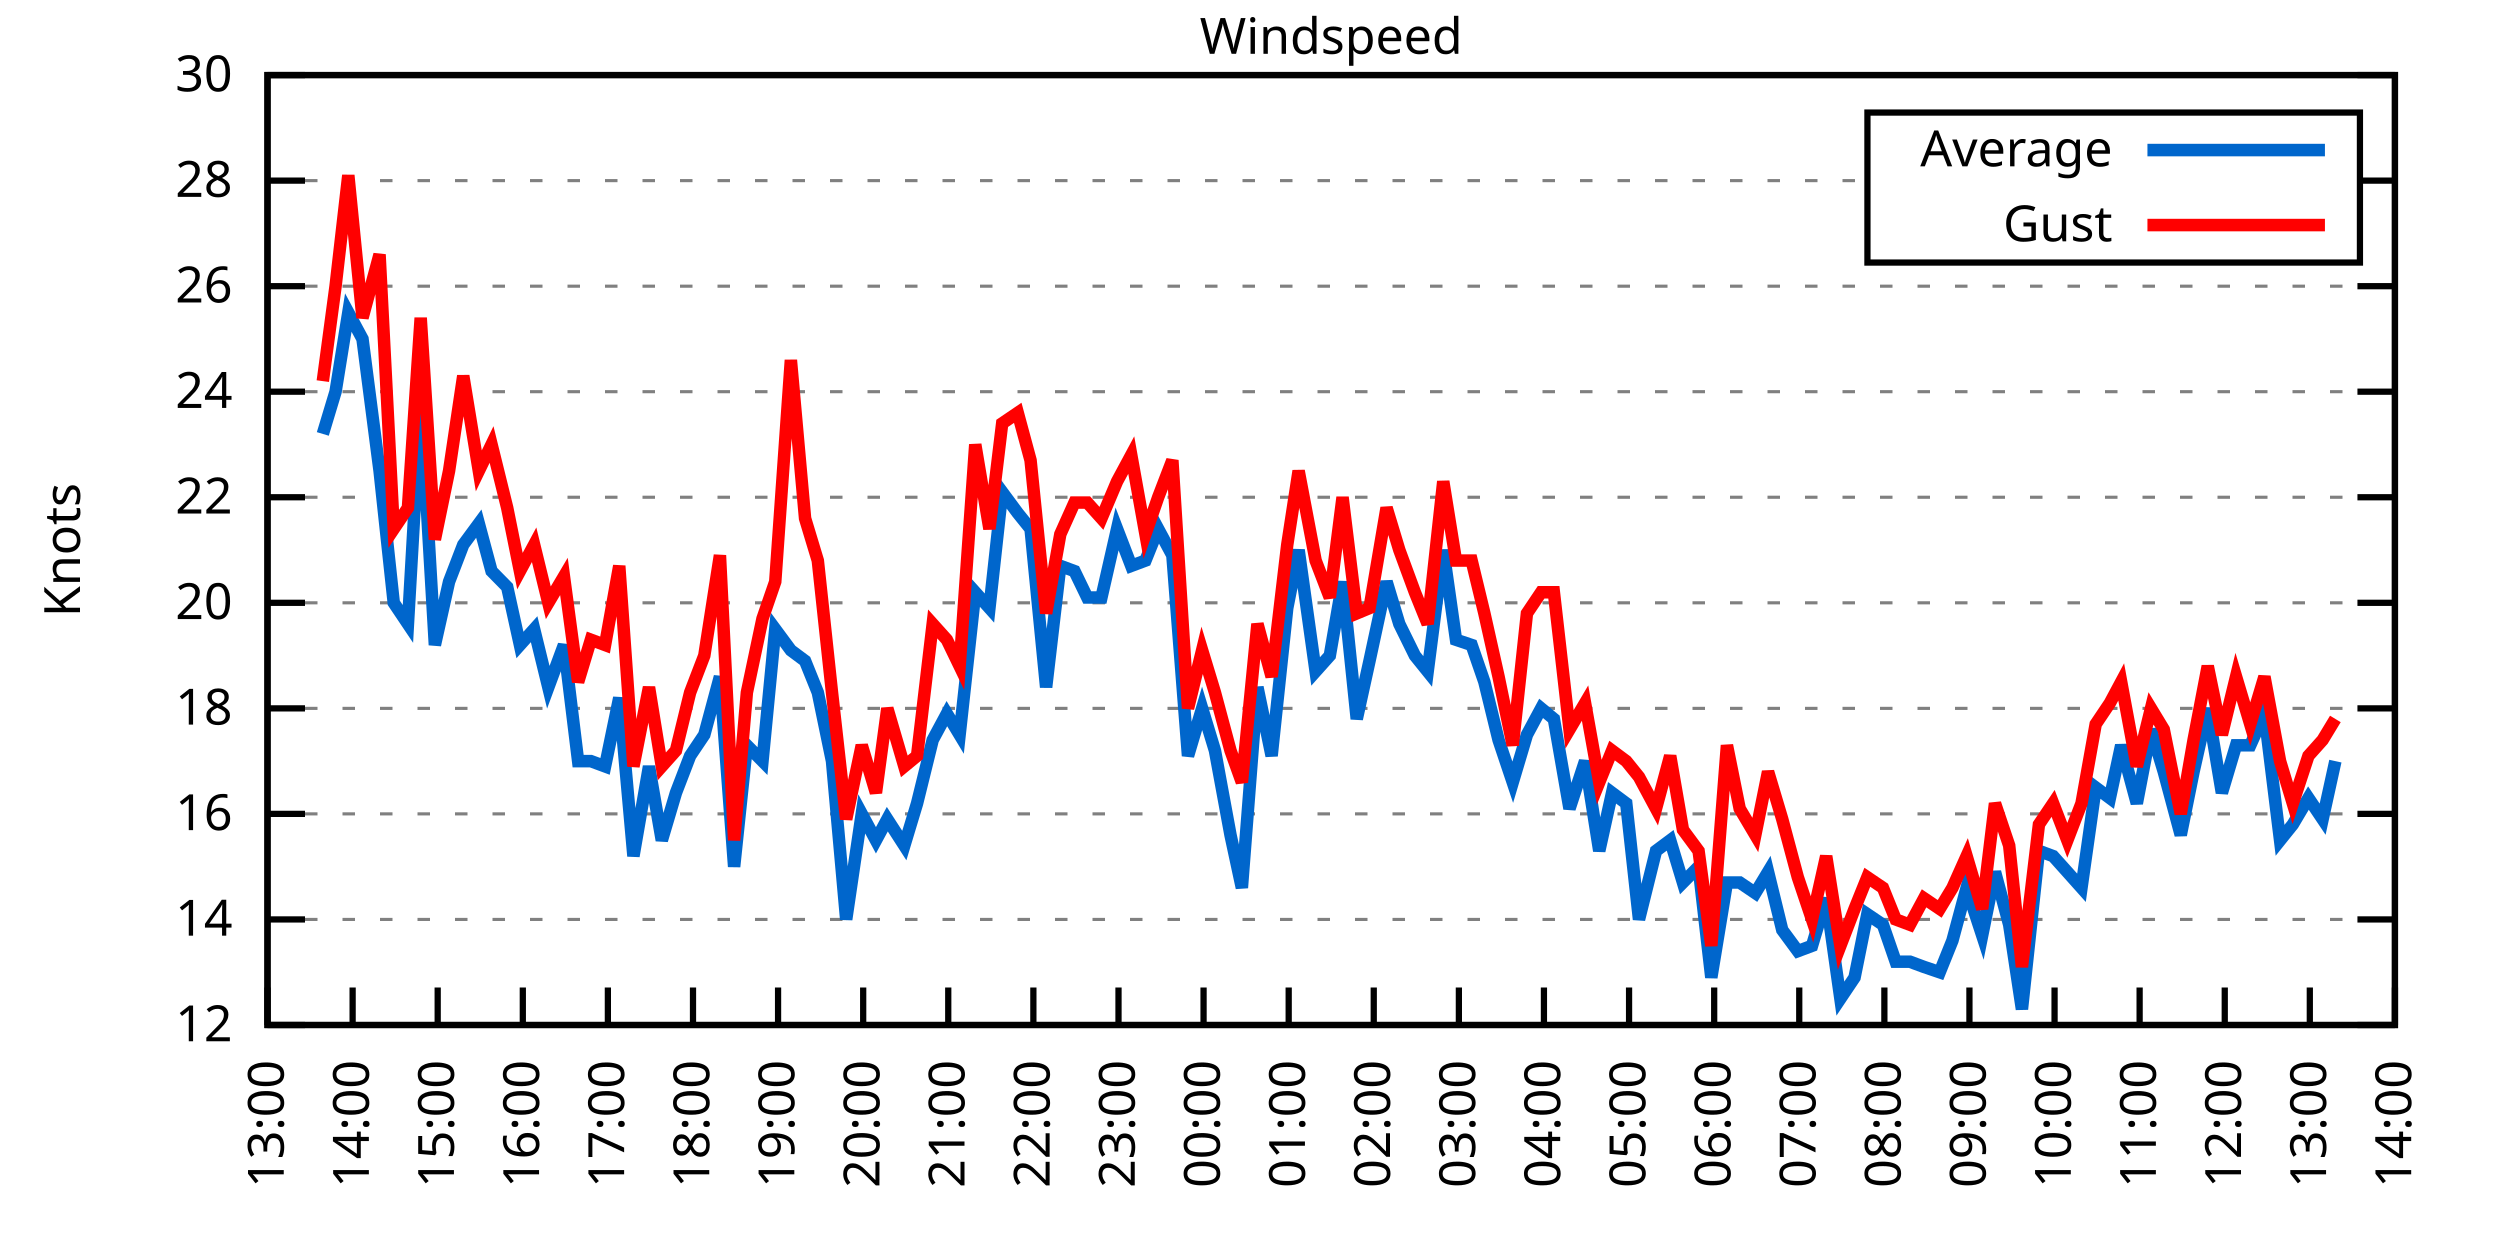
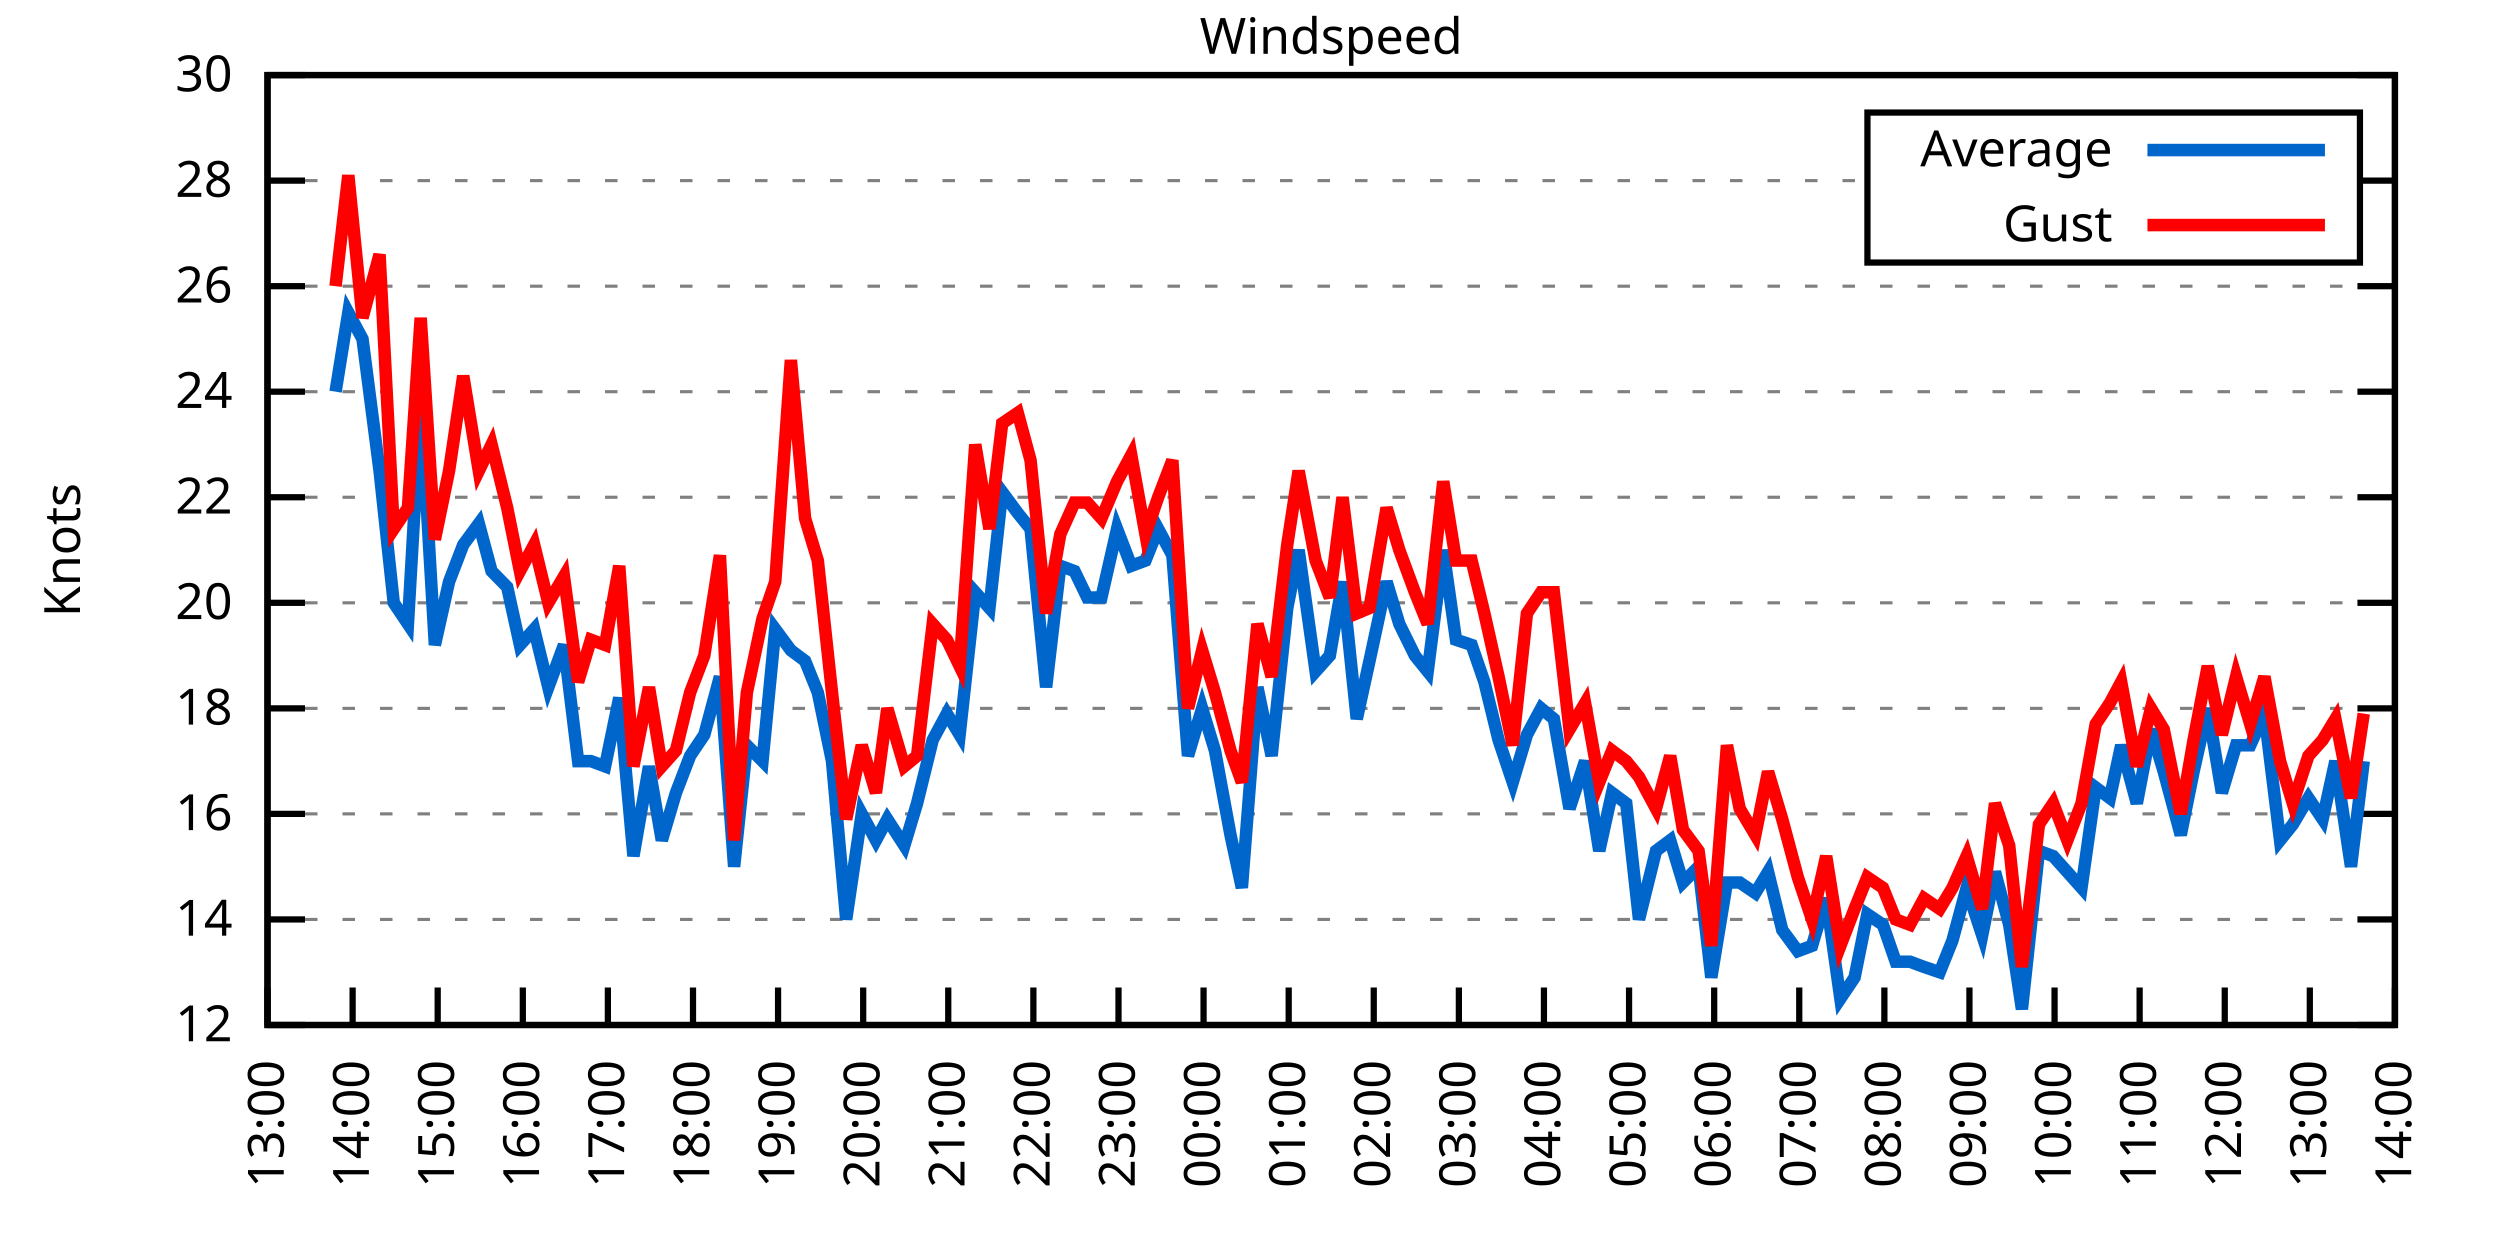
<svg xmlns="http://www.w3.org/2000/svg" xmlns:xlink="http://www.w3.org/1999/xlink" width="400" height="200" viewBox="0 0 400 200">
  <g id="gnuplot_canvas">
    <rect x="0" y="0" width="400" height="200" fill="none" />
    <defs>
      <circle id="gpDot" r="0.5" stroke-width="0.5" stroke="currentColor" />
      <path id="gpPt0" stroke-width="0.333" stroke="currentColor" d="M-1,0 h2 M0,-1 v2" />
      <path id="gpPt1" stroke-width="0.333" stroke="currentColor" d="M-1,-1 L1,1 M1,-1 L-1,1" />
      <path id="gpPt2" stroke-width="0.333" stroke="currentColor" d="M-1,0 L1,0 M0,-1 L0,1 M-1,-1 L1,1 M-1,1 L1,-1" />
      <rect id="gpPt3" stroke-width="0.333" stroke="currentColor" x="-1" y="-1" width="2" height="2" />
      <rect id="gpPt4" stroke-width="0.333" stroke="currentColor" fill="currentColor" x="-1" y="-1" width="2" height="2" />
      <circle id="gpPt5" stroke-width="0.333" stroke="currentColor" cx="0" cy="0" r="1" />
      <use xlink:href="#gpPt5" id="gpPt6" fill="currentColor" stroke="none" />
      <path id="gpPt7" stroke-width="0.333" stroke="currentColor" d="M0,-1.33 L-1.33,0.67 L1.33,0.67 z" />
      <use xlink:href="#gpPt7" id="gpPt8" fill="currentColor" stroke="none" />
      <use xlink:href="#gpPt7" id="gpPt9" stroke="currentColor" transform="rotate(180)" />
      <use xlink:href="#gpPt9" id="gpPt10" fill="currentColor" stroke="none" />
      <use xlink:href="#gpPt3" id="gpPt11" stroke="currentColor" transform="rotate(45)" />
      <use xlink:href="#gpPt11" id="gpPt12" fill="currentColor" stroke="none" />
      <path id="gpPt13" stroke-width="0.333" stroke="currentColor" d="M0,1.330 L1.265,0.411 L0.782,-1.067 L-0.782,-1.076 L-1.265,0.411 z" />
      <use xlink:href="#gpPt13" id="gpPt14" fill="currentColor" stroke="none" />
      <filter id="textbox" filterUnits="objectBoundingBox" x="0" y="0" height="1" width="1">
        <feFlood flood-color="white" flood-opacity="1" result="bgnd" />
        <feComposite in="SourceGraphic" in2="bgnd" operator="atop" />
      </filter>
      <filter id="greybox" filterUnits="objectBoundingBox" x="0" y="0" height="1" width="1">
        <feFlood flood-color="lightgrey" flood-opacity="1" result="grey" />
        <feComposite in="SourceGraphic" in2="grey" operator="atop" />
      </filter>
    </defs>
    <g fill="none" color="white" stroke="currentColor" stroke-width="1.00" stroke-linecap="butt" stroke-linejoin="miter">
</g>
    <g fill="none" color="black" stroke="currentColor" stroke-width="1.00" stroke-linecap="butt" stroke-linejoin="miter">
      <g stroke="none" shape-rendering="crispEdges">
        <polygon fill="rgb(255, 255, 255)" points="42.80,164.00 383.18,164.00 383.18,12.02 42.80,12.02 " />
      </g>
    </g>
    <g fill="none" color="black" stroke="currentColor" stroke-width="1.00" stroke-linecap="butt" stroke-linejoin="miter">
</g>
    <g fill="none" color="black" stroke="black" stroke-width="0.50" stroke-linecap="butt" stroke-linejoin="miter">
</g>
    <g fill="none" color="gray" stroke="currentColor" stroke-width="0.50" stroke-linecap="butt" stroke-linejoin="miter">
      <path stroke="gray" stroke-dasharray="2,4" class="gridline" d="M42.80,164.00 L383.19,164.00  " />
    </g>
    <g fill="none" color="gray" stroke="gray" stroke-width="1.00" stroke-linecap="butt" stroke-linejoin="miter">
</g>
    <g fill="none" color="black" stroke="currentColor" stroke-width="1.00" stroke-linecap="butt" stroke-linejoin="miter">
      <path stroke="black" d="M42.80,164.00 L48.80,164.00 M383.19,164.00 L377.19,164.00  " />
      <g transform="translate(37.20,166.60)" stroke="none" fill="black" font-family="Sans" font-size="8.00" text-anchor="end">
        <text>
          <tspan font-family="Sans"> 12</tspan>
        </text>
      </g>
    </g>
    <g fill="none" color="black" stroke="currentColor" stroke-width="1.00" stroke-linecap="butt" stroke-linejoin="miter">
</g>
    <g fill="none" color="black" stroke="black" stroke-width="0.50" stroke-linecap="butt" stroke-linejoin="miter">
</g>
    <g fill="none" color="gray" stroke="currentColor" stroke-width="0.50" stroke-linecap="butt" stroke-linejoin="miter">
      <path stroke="gray" stroke-dasharray="2,4" class="gridline" d="M42.80,147.11 L383.19,147.11  " />
    </g>
    <g fill="none" color="gray" stroke="gray" stroke-width="1.00" stroke-linecap="butt" stroke-linejoin="miter">
</g>
    <g fill="none" color="black" stroke="currentColor" stroke-width="1.00" stroke-linecap="butt" stroke-linejoin="miter">
      <path stroke="black" d="M42.80,147.11 L48.80,147.11 M383.19,147.11 L377.19,147.11  " />
      <g transform="translate(37.20,149.71)" stroke="none" fill="black" font-family="Sans" font-size="8.00" text-anchor="end">
        <text>
          <tspan font-family="Sans"> 14</tspan>
        </text>
      </g>
    </g>
    <g fill="none" color="black" stroke="currentColor" stroke-width="1.00" stroke-linecap="butt" stroke-linejoin="miter">
</g>
    <g fill="none" color="black" stroke="black" stroke-width="0.50" stroke-linecap="butt" stroke-linejoin="miter">
</g>
    <g fill="none" color="gray" stroke="currentColor" stroke-width="0.50" stroke-linecap="butt" stroke-linejoin="miter">
      <path stroke="gray" stroke-dasharray="2,4" class="gridline" d="M42.80,130.22 L383.19,130.22  " />
    </g>
    <g fill="none" color="gray" stroke="gray" stroke-width="1.00" stroke-linecap="butt" stroke-linejoin="miter">
</g>
    <g fill="none" color="black" stroke="currentColor" stroke-width="1.00" stroke-linecap="butt" stroke-linejoin="miter">
      <path stroke="black" d="M42.80,130.22 L48.80,130.22 M383.19,130.22 L377.19,130.22  " />
      <g transform="translate(37.20,132.82)" stroke="none" fill="black" font-family="Sans" font-size="8.00" text-anchor="end">
        <text>
          <tspan font-family="Sans"> 16</tspan>
        </text>
      </g>
    </g>
    <g fill="none" color="black" stroke="currentColor" stroke-width="1.00" stroke-linecap="butt" stroke-linejoin="miter">
</g>
    <g fill="none" color="black" stroke="black" stroke-width="0.50" stroke-linecap="butt" stroke-linejoin="miter">
</g>
    <g fill="none" color="gray" stroke="currentColor" stroke-width="0.50" stroke-linecap="butt" stroke-linejoin="miter">
      <path stroke="gray" stroke-dasharray="2,4" class="gridline" d="M42.80,113.34 L383.19,113.34  " />
    </g>
    <g fill="none" color="gray" stroke="gray" stroke-width="1.00" stroke-linecap="butt" stroke-linejoin="miter">
</g>
    <g fill="none" color="black" stroke="currentColor" stroke-width="1.00" stroke-linecap="butt" stroke-linejoin="miter">
      <path stroke="black" d="M42.80,113.34 L48.80,113.34 M383.19,113.34 L377.19,113.34  " />
      <g transform="translate(37.20,115.94)" stroke="none" fill="black" font-family="Sans" font-size="8.00" text-anchor="end">
        <text>
          <tspan font-family="Sans"> 18</tspan>
        </text>
      </g>
    </g>
    <g fill="none" color="black" stroke="currentColor" stroke-width="1.00" stroke-linecap="butt" stroke-linejoin="miter">
</g>
    <g fill="none" color="black" stroke="black" stroke-width="0.50" stroke-linecap="butt" stroke-linejoin="miter">
</g>
    <g fill="none" color="gray" stroke="currentColor" stroke-width="0.50" stroke-linecap="butt" stroke-linejoin="miter">
      <path stroke="gray" stroke-dasharray="2,4" class="gridline" d="M42.80,96.45 L383.19,96.45  " />
    </g>
    <g fill="none" color="gray" stroke="gray" stroke-width="1.00" stroke-linecap="butt" stroke-linejoin="miter">
</g>
    <g fill="none" color="black" stroke="currentColor" stroke-width="1.00" stroke-linecap="butt" stroke-linejoin="miter">
      <path stroke="black" d="M42.80,96.45 L48.80,96.45 M383.19,96.45 L377.19,96.45  " />
      <g transform="translate(37.20,99.05)" stroke="none" fill="black" font-family="Sans" font-size="8.00" text-anchor="end">
        <text>
          <tspan font-family="Sans"> 20</tspan>
        </text>
      </g>
    </g>
    <g fill="none" color="black" stroke="currentColor" stroke-width="1.00" stroke-linecap="butt" stroke-linejoin="miter">
</g>
    <g fill="none" color="black" stroke="black" stroke-width="0.50" stroke-linecap="butt" stroke-linejoin="miter">
</g>
    <g fill="none" color="gray" stroke="currentColor" stroke-width="0.50" stroke-linecap="butt" stroke-linejoin="miter">
      <path stroke="gray" stroke-dasharray="2,4" class="gridline" d="M42.80,79.56 L383.19,79.56  " />
    </g>
    <g fill="none" color="gray" stroke="gray" stroke-width="1.00" stroke-linecap="butt" stroke-linejoin="miter">
</g>
    <g fill="none" color="black" stroke="currentColor" stroke-width="1.00" stroke-linecap="butt" stroke-linejoin="miter">
      <path stroke="black" d="M42.80,79.56 L48.80,79.56 M383.19,79.56 L377.19,79.56  " />
      <g transform="translate(37.20,82.16)" stroke="none" fill="black" font-family="Sans" font-size="8.00" text-anchor="end">
        <text>
          <tspan font-family="Sans"> 22</tspan>
        </text>
      </g>
    </g>
    <g fill="none" color="black" stroke="currentColor" stroke-width="1.00" stroke-linecap="butt" stroke-linejoin="miter">
</g>
    <g fill="none" color="black" stroke="black" stroke-width="0.50" stroke-linecap="butt" stroke-linejoin="miter">
</g>
    <g fill="none" color="gray" stroke="currentColor" stroke-width="0.50" stroke-linecap="butt" stroke-linejoin="miter">
      <path stroke="gray" stroke-dasharray="2,4" class="gridline" d="M42.80,62.67 L383.19,62.67  " />
    </g>
    <g fill="none" color="gray" stroke="gray" stroke-width="1.00" stroke-linecap="butt" stroke-linejoin="miter">
</g>
    <g fill="none" color="black" stroke="currentColor" stroke-width="1.00" stroke-linecap="butt" stroke-linejoin="miter">
      <path stroke="black" d="M42.80,62.67 L48.80,62.67 M383.19,62.67 L377.19,62.67  " />
      <g transform="translate(37.20,65.27)" stroke="none" fill="black" font-family="Sans" font-size="8.00" text-anchor="end">
        <text>
          <tspan font-family="Sans"> 24</tspan>
        </text>
      </g>
    </g>
    <g fill="none" color="black" stroke="currentColor" stroke-width="1.00" stroke-linecap="butt" stroke-linejoin="miter">
</g>
    <g fill="none" color="black" stroke="black" stroke-width="0.50" stroke-linecap="butt" stroke-linejoin="miter">
</g>
    <g fill="none" color="gray" stroke="currentColor" stroke-width="0.50" stroke-linecap="butt" stroke-linejoin="miter">
      <path stroke="gray" stroke-dasharray="2,4" class="gridline" d="M42.80,45.79 L383.19,45.79  " />
    </g>
    <g fill="none" color="gray" stroke="gray" stroke-width="1.00" stroke-linecap="butt" stroke-linejoin="miter">
</g>
    <g fill="none" color="black" stroke="currentColor" stroke-width="1.00" stroke-linecap="butt" stroke-linejoin="miter">
      <path stroke="black" d="M42.80,45.79 L48.80,45.79 M383.19,45.79 L377.19,45.79  " />
      <g transform="translate(37.20,48.39)" stroke="none" fill="black" font-family="Sans" font-size="8.00" text-anchor="end">
        <text>
          <tspan font-family="Sans"> 26</tspan>
        </text>
      </g>
    </g>
    <g fill="none" color="black" stroke="currentColor" stroke-width="1.00" stroke-linecap="butt" stroke-linejoin="miter">
</g>
    <g fill="none" color="black" stroke="black" stroke-width="0.50" stroke-linecap="butt" stroke-linejoin="miter">
</g>
    <g fill="none" color="gray" stroke="currentColor" stroke-width="0.50" stroke-linecap="butt" stroke-linejoin="miter">
      <path stroke="gray" stroke-dasharray="2,4" class="gridline" d="M42.80,28.90 L298.79,28.90 M377.59,28.90 L383.19,28.90  " />
    </g>
    <g fill="none" color="gray" stroke="gray" stroke-width="1.00" stroke-linecap="butt" stroke-linejoin="miter">
</g>
    <g fill="none" color="black" stroke="currentColor" stroke-width="1.00" stroke-linecap="butt" stroke-linejoin="miter">
      <path stroke="black" d="M42.80,28.90 L48.80,28.90 M383.19,28.90 L377.19,28.90  " />
      <g transform="translate(37.20,31.50)" stroke="none" fill="black" font-family="Sans" font-size="8.00" text-anchor="end">
        <text>
          <tspan font-family="Sans"> 28</tspan>
        </text>
      </g>
    </g>
    <g fill="none" color="black" stroke="currentColor" stroke-width="1.00" stroke-linecap="butt" stroke-linejoin="miter">
</g>
    <g fill="none" color="black" stroke="black" stroke-width="0.50" stroke-linecap="butt" stroke-linejoin="miter">
</g>
    <g fill="none" color="gray" stroke="currentColor" stroke-width="0.50" stroke-linecap="butt" stroke-linejoin="miter">
      <path stroke="gray" stroke-dasharray="2,4" class="gridline" d="M42.80,12.01 L383.19,12.01  " />
    </g>
    <g fill="none" color="gray" stroke="gray" stroke-width="1.00" stroke-linecap="butt" stroke-linejoin="miter">
</g>
    <g fill="none" color="black" stroke="currentColor" stroke-width="1.00" stroke-linecap="butt" stroke-linejoin="miter">
      <path stroke="black" d="M42.80,12.01 L48.80,12.01 M383.19,12.01 L377.19,12.01  " />
      <g transform="translate(37.20,14.61)" stroke="none" fill="black" font-family="Sans" font-size="8.00" text-anchor="end">
        <text>
          <tspan font-family="Sans"> 30</tspan>
        </text>
      </g>
    </g>
    <g fill="none" color="black" stroke="currentColor" stroke-width="1.00" stroke-linecap="butt" stroke-linejoin="miter">
      <path stroke="black" d="M42.80,164.00 L42.80,158.00  " />
      <g transform="translate(45.40,169.60) rotate(270.00)" stroke="none" fill="black" font-family="Sans" font-size="8.00" text-anchor="end">
        <text>
          <tspan font-family="Sans">13:00</tspan>
        </text>
      </g>
    </g>
    <g fill="none" color="black" stroke="currentColor" stroke-width="1.00" stroke-linecap="butt" stroke-linejoin="miter">
      <path stroke="black" d="M56.42,164.00 L56.42,158.00  " />
      <g transform="translate(59.02,169.60) rotate(270.00)" stroke="none" fill="black" font-family="Sans" font-size="8.00" text-anchor="end">
        <text>
          <tspan font-family="Sans">14:00</tspan>
        </text>
      </g>
    </g>
    <g fill="none" color="black" stroke="currentColor" stroke-width="1.00" stroke-linecap="butt" stroke-linejoin="miter">
      <path stroke="black" d="M70.03,164.00 L70.03,158.00  " />
      <g transform="translate(72.63,169.60) rotate(270.00)" stroke="none" fill="black" font-family="Sans" font-size="8.00" text-anchor="end">
        <text>
          <tspan font-family="Sans">15:00</tspan>
        </text>
      </g>
    </g>
    <g fill="none" color="black" stroke="currentColor" stroke-width="1.00" stroke-linecap="butt" stroke-linejoin="miter">
      <path stroke="black" d="M83.65,164.00 L83.65,158.00  " />
      <g transform="translate(86.25,169.60) rotate(270.00)" stroke="none" fill="black" font-family="Sans" font-size="8.00" text-anchor="end">
        <text>
          <tspan font-family="Sans">16:00</tspan>
        </text>
      </g>
    </g>
    <g fill="none" color="black" stroke="currentColor" stroke-width="1.00" stroke-linecap="butt" stroke-linejoin="miter">
      <path stroke="black" d="M97.26,164.00 L97.26,158.00  " />
      <g transform="translate(99.86,169.60) rotate(270.00)" stroke="none" fill="black" font-family="Sans" font-size="8.00" text-anchor="end">
        <text>
          <tspan font-family="Sans">17:00</tspan>
        </text>
      </g>
    </g>
    <g fill="none" color="black" stroke="currentColor" stroke-width="1.00" stroke-linecap="butt" stroke-linejoin="miter">
      <path stroke="black" d="M110.88,164.00 L110.88,158.00  " />
      <g transform="translate(113.48,169.60) rotate(270.00)" stroke="none" fill="black" font-family="Sans" font-size="8.00" text-anchor="end">
        <text>
          <tspan font-family="Sans">18:00</tspan>
        </text>
      </g>
    </g>
    <g fill="none" color="black" stroke="currentColor" stroke-width="1.00" stroke-linecap="butt" stroke-linejoin="miter">
      <path stroke="black" d="M124.49,164.00 L124.49,158.00  " />
      <g transform="translate(127.09,169.60) rotate(270.00)" stroke="none" fill="black" font-family="Sans" font-size="8.00" text-anchor="end">
        <text>
          <tspan font-family="Sans">19:00</tspan>
        </text>
      </g>
    </g>
    <g fill="none" color="black" stroke="currentColor" stroke-width="1.00" stroke-linecap="butt" stroke-linejoin="miter">
      <path stroke="black" d="M138.11,164.00 L138.11,158.00  " />
      <g transform="translate(140.71,169.60) rotate(270.00)" stroke="none" fill="black" font-family="Sans" font-size="8.00" text-anchor="end">
        <text>
          <tspan font-family="Sans">20:00</tspan>
        </text>
      </g>
    </g>
    <g fill="none" color="black" stroke="currentColor" stroke-width="1.00" stroke-linecap="butt" stroke-linejoin="miter">
      <path stroke="black" d="M151.72,164.00 L151.72,158.00  " />
      <g transform="translate(154.32,169.60) rotate(270.00)" stroke="none" fill="black" font-family="Sans" font-size="8.00" text-anchor="end">
        <text>
          <tspan font-family="Sans">21:00</tspan>
        </text>
      </g>
    </g>
    <g fill="none" color="black" stroke="currentColor" stroke-width="1.00" stroke-linecap="butt" stroke-linejoin="miter">
      <path stroke="black" d="M165.34,164.00 L165.34,158.00  " />
      <g transform="translate(167.94,169.60) rotate(270.00)" stroke="none" fill="black" font-family="Sans" font-size="8.00" text-anchor="end">
        <text>
          <tspan font-family="Sans">22:00</tspan>
        </text>
      </g>
    </g>
    <g fill="none" color="black" stroke="currentColor" stroke-width="1.00" stroke-linecap="butt" stroke-linejoin="miter">
      <path stroke="black" d="M178.96,164.00 L178.96,158.00  " />
      <g transform="translate(181.56,169.60) rotate(270.00)" stroke="none" fill="black" font-family="Sans" font-size="8.00" text-anchor="end">
        <text>
          <tspan font-family="Sans">23:00</tspan>
        </text>
      </g>
    </g>
    <g fill="none" color="black" stroke="currentColor" stroke-width="1.00" stroke-linecap="butt" stroke-linejoin="miter">
      <path stroke="black" d="M192.57,164.00 L192.57,158.00  " />
      <g transform="translate(195.17,169.60) rotate(270.00)" stroke="none" fill="black" font-family="Sans" font-size="8.00" text-anchor="end">
        <text>
          <tspan font-family="Sans">00:00</tspan>
        </text>
      </g>
    </g>
    <g fill="none" color="black" stroke="currentColor" stroke-width="1.00" stroke-linecap="butt" stroke-linejoin="miter">
      <path stroke="black" d="M206.19,164.00 L206.19,158.00  " />
      <g transform="translate(208.79,169.60) rotate(270.00)" stroke="none" fill="black" font-family="Sans" font-size="8.00" text-anchor="end">
        <text>
          <tspan font-family="Sans">01:00</tspan>
        </text>
      </g>
    </g>
    <g fill="none" color="black" stroke="currentColor" stroke-width="1.00" stroke-linecap="butt" stroke-linejoin="miter">
      <path stroke="black" d="M219.80,164.00 L219.80,158.00  " />
      <g transform="translate(222.40,169.60) rotate(270.00)" stroke="none" fill="black" font-family="Sans" font-size="8.00" text-anchor="end">
        <text>
          <tspan font-family="Sans">02:00</tspan>
        </text>
      </g>
    </g>
    <g fill="none" color="black" stroke="currentColor" stroke-width="1.00" stroke-linecap="butt" stroke-linejoin="miter">
      <path stroke="black" d="M233.42,164.00 L233.42,158.00  " />
      <g transform="translate(236.02,169.60) rotate(270.00)" stroke="none" fill="black" font-family="Sans" font-size="8.00" text-anchor="end">
        <text>
          <tspan font-family="Sans">03:00</tspan>
        </text>
      </g>
    </g>
    <g fill="none" color="black" stroke="currentColor" stroke-width="1.00" stroke-linecap="butt" stroke-linejoin="miter">
      <path stroke="black" d="M247.03,164.00 L247.03,158.00  " />
      <g transform="translate(249.63,169.60) rotate(270.00)" stroke="none" fill="black" font-family="Sans" font-size="8.00" text-anchor="end">
        <text>
          <tspan font-family="Sans">04:00</tspan>
        </text>
      </g>
    </g>
    <g fill="none" color="black" stroke="currentColor" stroke-width="1.00" stroke-linecap="butt" stroke-linejoin="miter">
      <path stroke="black" d="M260.65,164.00 L260.65,158.00  " />
      <g transform="translate(263.25,169.60) rotate(270.00)" stroke="none" fill="black" font-family="Sans" font-size="8.00" text-anchor="end">
        <text>
          <tspan font-family="Sans">05:00</tspan>
        </text>
      </g>
    </g>
    <g fill="none" color="black" stroke="currentColor" stroke-width="1.00" stroke-linecap="butt" stroke-linejoin="miter">
      <path stroke="black" d="M274.27,164.00 L274.27,158.00  " />
      <g transform="translate(276.87,169.60) rotate(270.00)" stroke="none" fill="black" font-family="Sans" font-size="8.00" text-anchor="end">
        <text>
          <tspan font-family="Sans">06:00</tspan>
        </text>
      </g>
    </g>
    <g fill="none" color="black" stroke="currentColor" stroke-width="1.00" stroke-linecap="butt" stroke-linejoin="miter">
      <path stroke="black" d="M287.88,164.00 L287.88,158.00  " />
      <g transform="translate(290.48,169.60) rotate(270.00)" stroke="none" fill="black" font-family="Sans" font-size="8.00" text-anchor="end">
        <text>
          <tspan font-family="Sans">07:00</tspan>
        </text>
      </g>
    </g>
    <g fill="none" color="black" stroke="currentColor" stroke-width="1.00" stroke-linecap="butt" stroke-linejoin="miter">
      <path stroke="black" d="M301.50,164.00 L301.50,158.00  " />
      <g transform="translate(304.10,169.60) rotate(270.00)" stroke="none" fill="black" font-family="Sans" font-size="8.00" text-anchor="end">
        <text>
          <tspan font-family="Sans">08:00</tspan>
        </text>
      </g>
    </g>
    <g fill="none" color="black" stroke="currentColor" stroke-width="1.00" stroke-linecap="butt" stroke-linejoin="miter">
      <path stroke="black" d="M315.11,164.00 L315.11,158.00  " />
      <g transform="translate(317.71,169.60) rotate(270.00)" stroke="none" fill="black" font-family="Sans" font-size="8.00" text-anchor="end">
        <text>
          <tspan font-family="Sans">09:00</tspan>
        </text>
      </g>
    </g>
    <g fill="none" color="black" stroke="currentColor" stroke-width="1.00" stroke-linecap="butt" stroke-linejoin="miter">
      <path stroke="black" d="M328.73,164.00 L328.73,158.00  " />
      <g transform="translate(331.33,169.60) rotate(270.00)" stroke="none" fill="black" font-family="Sans" font-size="8.00" text-anchor="end">
        <text>
          <tspan font-family="Sans">10:00</tspan>
        </text>
      </g>
    </g>
    <g fill="none" color="black" stroke="currentColor" stroke-width="1.00" stroke-linecap="butt" stroke-linejoin="miter">
      <path stroke="black" d="M342.34,164.00 L342.34,158.00  " />
      <g transform="translate(344.94,169.60) rotate(270.00)" stroke="none" fill="black" font-family="Sans" font-size="8.00" text-anchor="end">
        <text>
          <tspan font-family="Sans">11:00</tspan>
        </text>
      </g>
    </g>
    <g fill="none" color="black" stroke="currentColor" stroke-width="1.00" stroke-linecap="butt" stroke-linejoin="miter">
      <path stroke="black" d="M355.96,164.00 L355.96,158.00  " />
      <g transform="translate(358.56,169.60) rotate(270.00)" stroke="none" fill="black" font-family="Sans" font-size="8.00" text-anchor="end">
        <text>
          <tspan font-family="Sans">12:00</tspan>
        </text>
      </g>
    </g>
    <g fill="none" color="black" stroke="currentColor" stroke-width="1.00" stroke-linecap="butt" stroke-linejoin="miter">
      <path stroke="black" d="M369.57,164.00 L369.57,158.00  " />
      <g transform="translate(372.17,169.60) rotate(270.00)" stroke="none" fill="black" font-family="Sans" font-size="8.00" text-anchor="end">
        <text>
          <tspan font-family="Sans">13:00</tspan>
        </text>
      </g>
    </g>
    <g fill="none" color="black" stroke="currentColor" stroke-width="1.00" stroke-linecap="butt" stroke-linejoin="miter">
      <path stroke="black" d="M383.19,164.00 L383.19,158.00  " />
      <g transform="translate(385.79,169.60) rotate(270.00)" stroke="none" fill="black" font-family="Sans" font-size="8.00" text-anchor="end">
        <text>
          <tspan font-family="Sans">14:00</tspan>
        </text>
      </g>
    </g>
    <g fill="none" color="black" stroke="currentColor" stroke-width="1.00" stroke-linecap="butt" stroke-linejoin="miter">
</g>
    <g fill="none" color="black" stroke="currentColor" stroke-width="1.00" stroke-linecap="butt" stroke-linejoin="miter">
      <path stroke="black" d="M42.80,12.01 L42.80,164.00 L383.19,164.00 L383.19,12.01 L42.80,12.01 Z  " />
    </g>
    <g fill="none" color="black" stroke="currentColor" stroke-width="1.00" stroke-linecap="butt" stroke-linejoin="miter">
</g>
    <g fill="none" color="black" stroke="currentColor" stroke-width="1.00" stroke-linecap="butt" stroke-linejoin="miter">
      <path stroke="black" d="M298.79,42.01 L298.79,18.01 L377.59,18.01 L377.59,42.01 L298.79,42.01 Z  " />
    </g>
    <g id="Windspeed_plot_1">
      <g fill="none" color="white" stroke="black" stroke-width="2.00" stroke-linecap="butt" stroke-linejoin="miter">
</g>
      <g fill="none" color="black" stroke="currentColor" stroke-width="2.00" stroke-linecap="butt" stroke-linejoin="miter">
        <g transform="translate(337.99,26.61)" stroke="none" fill="black" font-family="Sans" font-size="8.00" text-anchor="end">
          <text>
            <tspan font-family="Sans">Average</tspan>
          </text>
        </g>
      </g>
      <g fill="none" color="black" stroke="currentColor" stroke-width="2.00" stroke-linecap="butt" stroke-linejoin="miter">
-         <path stroke="rgb(  0, 102, 204)" d="M343.59,24.01 L371.99,24.01 M51.65,69.43 L53.69,62.67 L55.73,50.01 L58.00,54.23 L60.73,75.34 L63.00,96.45   L65.27,99.83 L67.31,64.36 L69.58,103.20 L71.85,93.07 L74.12,87.16 L76.61,83.78 L78.65,91.38 L81.15,93.92   L83.19,103.20 L85.46,100.67 L87.73,109.96 L90.23,103.20 L92.50,121.78 L94.54,121.78 L96.81,122.62 L99.08,111.65   L101.35,136.98 L103.84,122.62 L105.89,134.45 L108.15,126.85 L110.42,120.94 L112.69,117.56 L115.19,108.27 L117.46,138.67   L119.50,119.25 L122.00,121.78 L124.04,100.67 L126.54,104.05 L128.81,105.74 L130.85,110.80 L133.12,121.78 L135.39,147.11   L137.88,130.22 L140.15,134.45 L141.97,131.07 L144.69,135.29 L146.73,128.54 L149.23,118.40 L151.50,114.18 L153.54,117.56   L156.04,94.76 L158.31,97.29 L160.35,78.72 L162.84,82.09 L164.89,84.63 L167.38,109.96 L169.65,90.54 L171.92,91.38   L173.96,95.60 L176.23,95.60 L178.73,84.63 L181.00,90.54 L183.27,89.69 L185.31,84.63 L187.58,88.85 L190.08,120.94   L192.34,113.34 L194.39,120.09 L196.88,133.60 L198.70,142.05 L201.19,109.96 L203.46,120.94 L205.96,97.29 L207.78,88.00   L210.50,107.43 L212.77,104.89 L214.81,93.07 L217.08,115.03 L219.12,105.74 L221.85,93.07 L223.89,99.83 L226.38,104.89   L228.43,107.43 L230.92,88.00 L232.96,102.36 L235.46,103.20 L237.50,109.11 L239.77,118.40 L242.04,125.16 L244.31,117.56   L246.58,113.34 L248.62,115.03 L251.12,129.38 L253.61,121.78 L255.88,136.14 L257.93,126.85 L260.20,128.54 L262.24,147.11   L264.96,136.14 L267.23,134.45 L269.27,141.20 L271.77,138.67 L273.81,156.40 L276.31,141.20 L278.35,141.20 L280.85,142.89   L282.89,139.51 L285.16,148.80 L287.65,152.18 L289.92,151.33 L292.19,143.73 L294.46,159.78 L296.73,156.40 L298.77,146.27   L301.27,147.96 L303.31,153.87 L305.58,153.87 L307.85,154.71 L310.35,155.56 L312.39,150.49 L314.66,142.05 L317.15,149.65   L319.20,139.51 L321.47,147.96 L323.51,161.47 L326.23,136.14 L328.50,136.98 L330.77,139.51 L333.04,142.05 L335.31,126.00   L337.58,127.69 L339.39,119.25 L341.89,128.54 L344.16,116.71 L346.20,123.47 L348.92,133.60 L350.97,123.47 L353.24,113.34   L355.50,126.85 L357.77,119.25 L360.04,119.25 L362.31,114.18 L364.81,134.45 L366.85,131.91 L369.35,127.69 L371.62,131.07   L373.66,121.78  " />
+         <path stroke="rgb(  0, 102, 204)" d="M343.59,24.01 L371.99,24.01 M53.69,62.67 L55.73,50.01 L58.00,54.23 L60.73,75.34 L63.00,96.45 L65.27,99.83   L67.31,64.36 L69.58,103.20 L71.85,93.07 L74.12,87.16 L76.61,83.78 L78.65,91.38 L81.15,93.92 L83.19,103.20   L85.46,100.67 L87.73,109.96 L90.23,103.20 L92.50,121.78 L94.54,121.78 L96.81,122.62 L99.08,111.65 L101.35,136.98   L103.84,122.62 L105.89,134.45 L108.15,126.85 L110.42,120.94 L112.69,117.56 L115.19,108.27 L117.46,138.67 L119.50,119.25   L122.00,121.78 L124.04,100.67 L126.54,104.05 L128.81,105.74 L130.85,110.80 L133.12,121.78 L135.39,147.11 L137.88,130.22   L140.15,134.45 L141.97,131.07 L144.69,135.29 L146.73,128.54 L149.23,118.40 L151.50,114.18 L153.54,117.56 L156.04,94.76   L158.31,97.29 L160.35,78.72 L162.84,82.09 L164.89,84.63 L167.38,109.96 L169.65,90.54 L171.92,91.38 L173.96,95.60   L176.23,95.60 L178.73,84.63 L181.00,90.54 L183.27,89.69 L185.31,84.63 L187.58,88.85 L190.08,120.94 L192.34,113.34   L194.39,120.09 L196.88,133.60 L198.70,142.05 L201.19,109.96 L203.46,120.94 L205.96,97.29 L207.78,88.00 L210.50,107.43   L212.77,104.89 L214.81,93.07 L217.08,115.03 L219.12,105.74 L221.85,93.07 L223.89,99.83 L226.38,104.89 L228.43,107.43   L230.92,88.00 L232.96,102.36 L235.46,103.20 L237.50,109.11 L239.77,118.40 L242.04,125.16 L244.31,117.56 L246.58,113.34   L248.62,115.03 L251.12,129.38 L253.61,121.78 L255.88,136.14 L257.93,126.85 L260.20,128.54 L262.24,147.11 L264.96,136.14   L267.23,134.45 L269.27,141.20 L271.77,138.67 L273.81,156.40 L276.31,141.20 L278.35,141.20 L280.85,142.89 L282.89,139.51   L285.16,148.80 L287.65,152.18 L289.92,151.33 L292.19,143.73 L294.46,159.78 L296.73,156.40 L298.77,146.27 L301.27,147.96   L303.31,153.87 L305.58,153.87 L307.85,154.71 L310.35,155.56 L312.39,150.49 L314.66,142.05 L317.15,149.65 L319.20,139.51   L321.47,147.96 L323.51,161.47 L326.23,136.14 L328.50,136.98 L330.77,139.51 L333.04,142.05 L335.31,126.00 L337.58,127.69   L339.39,119.25 L341.89,128.54 L344.16,116.71 L346.20,123.47 L348.92,133.60 L350.97,123.47 L353.24,113.34 L355.50,126.85   L357.77,119.25 L360.04,119.25 L362.31,114.18 L364.81,134.45 L366.85,131.91 L369.35,127.69 L371.62,131.07 L373.66,121.78   L376.16,138.67 L378.20,121.78  " />
      </g>
    </g>
    <g id="Windspeed_plot_2">
      <g fill="none" color="black" stroke="currentColor" stroke-width="2.00" stroke-linecap="butt" stroke-linejoin="miter">
        <g transform="translate(337.99,38.61)" stroke="none" fill="black" font-family="Sans" font-size="8.00" text-anchor="end">
          <text>
            <tspan font-family="Sans">Gust</tspan>
          </text>
        </g>
      </g>
      <g fill="none" color="black" stroke="currentColor" stroke-width="2.00" stroke-linecap="butt" stroke-linejoin="miter">
-         <path stroke="rgb(255,   0,   0)" d="M343.59,36.01 L371.99,36.01 M51.65,60.98 L53.69,45.79 L55.73,28.05 L58.00,50.85 L60.73,40.72 L63.00,84.63   L65.27,81.25 L67.31,50.85 L69.58,86.32 L71.85,75.34 L74.12,60.14 L76.61,75.34 L78.65,71.12 L81.15,81.25   L83.19,91.38 L85.46,87.16 L87.73,96.45 L90.23,92.23 L92.50,109.11 L94.54,102.36 L96.81,103.20 L99.08,90.54   L101.35,122.62 L103.84,109.96 L105.89,122.62 L108.15,120.09 L110.42,110.80 L112.69,104.89 L115.19,88.85 L117.46,134.45   L119.50,110.80 L122.00,98.98 L124.04,93.07 L126.54,57.61 L128.81,82.94 L130.85,89.69 L133.12,110.80 L135.39,131.07   L137.88,119.25 L140.15,126.85 L141.97,113.34 L144.69,122.62 L146.73,120.94 L149.23,99.83 L151.50,102.36 L153.54,106.58   L156.04,71.12 L158.31,84.63 L160.35,67.74 L162.84,66.05 L164.89,73.65 L167.38,98.14 L169.65,85.47 L171.92,80.41   L173.96,80.41 L176.23,82.94 L178.73,77.03 L181.00,72.81 L183.27,85.47 L185.31,79.56 L187.58,73.65 L190.08,113.34   L192.34,104.05 L194.39,110.80 L196.88,120.09 L198.70,125.16 L201.19,99.83 L203.46,108.27 L205.96,87.16 L207.78,75.34   L210.50,89.69 L212.77,95.60 L214.81,79.56 L217.08,98.14 L219.12,97.29 L221.85,81.25 L223.89,88.00 L226.38,94.76   L228.43,99.83 L230.92,77.03 L232.96,89.69 L235.46,89.69 L237.50,98.14 L239.77,108.27 L242.04,119.25 L244.31,98.14   L246.58,94.76 L248.62,94.76 L251.12,116.71 L253.61,112.49 L255.88,125.16 L257.93,120.09 L260.20,121.78 L262.24,124.31   L264.96,129.38 L267.23,120.94 L269.27,132.76 L271.77,136.14 L273.81,151.33 L276.31,119.25 L278.35,129.38 L280.85,133.60   L282.89,123.47 L285.16,131.07 L287.65,140.36 L289.92,147.11 L292.19,136.98 L294.46,151.33 L296.73,145.42 L298.77,140.36   L301.27,142.05 L303.31,147.11 L305.58,147.96 L307.85,143.73 L310.35,145.42 L312.39,142.05 L314.66,136.98 L317.15,145.42   L319.20,128.54 L321.47,135.29 L323.51,154.71 L326.23,131.91 L328.50,128.54 L330.77,134.45 L333.04,128.54 L335.31,115.87   L337.58,112.49 L339.39,109.11 L341.89,122.62 L344.16,113.34 L346.20,116.71 L348.92,130.22 L350.97,118.40 L353.24,106.58   L355.50,117.56 L357.77,108.27 L360.04,115.87 L362.31,108.27 L364.81,121.78 L366.85,128.54 L369.35,120.94 L371.62,118.40   L373.66,115.03  " />
+         <path stroke="rgb(255,   0,   0)" d="M343.59,36.01 L371.99,36.01 M53.69,45.79 L55.73,28.05 L58.00,50.85 L60.73,40.72 L63.00,84.63 L65.27,81.25   L67.31,50.85 L69.58,86.32 L71.85,75.34 L74.12,60.14 L76.61,75.34 L78.65,71.12 L81.15,81.25 L83.19,91.38   L85.46,87.16 L87.73,96.45 L90.23,92.23 L92.50,109.11 L94.54,102.36 L96.81,103.20 L99.08,90.54 L101.35,122.62   L103.84,109.96 L105.89,122.62 L108.15,120.09 L110.42,110.80 L112.69,104.89 L115.19,88.85 L117.46,134.45 L119.50,110.80   L122.00,98.98 L124.04,93.07 L126.54,57.61 L128.81,82.94 L130.85,89.69 L133.12,110.80 L135.39,131.07 L137.88,119.25   L140.15,126.85 L141.97,113.34 L144.69,122.62 L146.73,120.94 L149.23,99.83 L151.50,102.36 L153.54,106.58 L156.04,71.12   L158.31,84.63 L160.35,67.74 L162.84,66.05 L164.89,73.65 L167.38,98.14 L169.65,85.47 L171.92,80.41 L173.96,80.41   L176.23,82.94 L178.73,77.03 L181.00,72.81 L183.27,85.47 L185.31,79.56 L187.58,73.65 L190.08,113.34 L192.34,104.05   L194.39,110.80 L196.88,120.09 L198.70,125.16 L201.19,99.83 L203.46,108.27 L205.96,87.16 L207.78,75.34 L210.50,89.69   L212.77,95.60 L214.81,79.56 L217.08,98.14 L219.12,97.29 L221.85,81.25 L223.89,88.00 L226.38,94.76 L228.43,99.83   L230.92,77.03 L232.96,89.69 L235.46,89.69 L237.50,98.14 L239.77,108.27 L242.04,119.25 L244.31,98.14 L246.58,94.76   L248.62,94.76 L251.12,116.71 L253.61,112.49 L255.88,125.16 L257.93,120.09 L260.20,121.78 L262.24,124.31 L264.96,129.38   L267.23,120.94 L269.27,132.76 L271.77,136.14 L273.81,151.33 L276.31,119.25 L278.35,129.38 L280.85,133.60 L282.89,123.47   L285.16,131.07 L287.65,140.36 L289.92,147.11 L292.19,136.98 L294.46,151.33 L296.73,145.42 L298.77,140.36 L301.27,142.05   L303.31,147.11 L305.58,147.96 L307.85,143.73 L310.35,145.42 L312.39,142.05 L314.66,136.98 L317.15,145.42 L319.20,128.54   L321.47,135.29 L323.51,154.71 L326.23,131.91 L328.50,128.54 L330.77,134.45 L333.04,128.54 L335.31,115.87 L337.58,112.49   L339.39,109.11 L341.89,122.62 L344.16,113.34 L346.20,116.71 L348.92,130.22 L350.97,118.40 L353.24,106.58 L355.50,117.56   L357.77,108.27 L360.04,115.87 L362.31,108.27 L364.81,121.78 L366.85,128.54 L369.35,120.94 L371.62,118.40 L373.66,115.03   L376.16,127.69 L378.20,114.18  " />
      </g>
    </g>
    <g fill="none" color="black" stroke="currentColor" stroke-width="2.00" stroke-linecap="butt" stroke-linejoin="miter">
</g>
    <g fill="none" color="black" stroke="black" stroke-width="1.00" stroke-linecap="butt" stroke-linejoin="miter">
</g>
    <g fill="none" color="black" stroke="currentColor" stroke-width="1.00" stroke-linecap="butt" stroke-linejoin="miter">
      <path stroke="black" d="M42.80,12.01 L42.80,164.00 L383.19,164.00 L383.19,12.01 L42.80,12.01 Z  " />
      <g transform="translate(12.80,88.01) rotate(270.00)" stroke="none" fill="black" font-family="Sans" font-size="8.00" text-anchor="middle">
        <text>
          <tspan font-family="Sans">Knots</tspan>
        </text>
      </g>
    </g>
    <g fill="none" color="black" stroke="currentColor" stroke-width="1.00" stroke-linecap="butt" stroke-linejoin="miter">
</g>
    <g fill="none" color="black" stroke="currentColor" stroke-width="1.00" stroke-linecap="butt" stroke-linejoin="miter">
      <g transform="translate(212.99,8.61)" stroke="none" fill="black" font-family="Sans" font-size="8.00" text-anchor="middle">
        <text>
          <tspan font-family="Sans">Windspeed</tspan>
        </text>
      </g>
    </g>
    <g fill="none" color="black" stroke="currentColor" stroke-width="1.00" stroke-linecap="butt" stroke-linejoin="miter">
</g>
  </g>
</svg>
